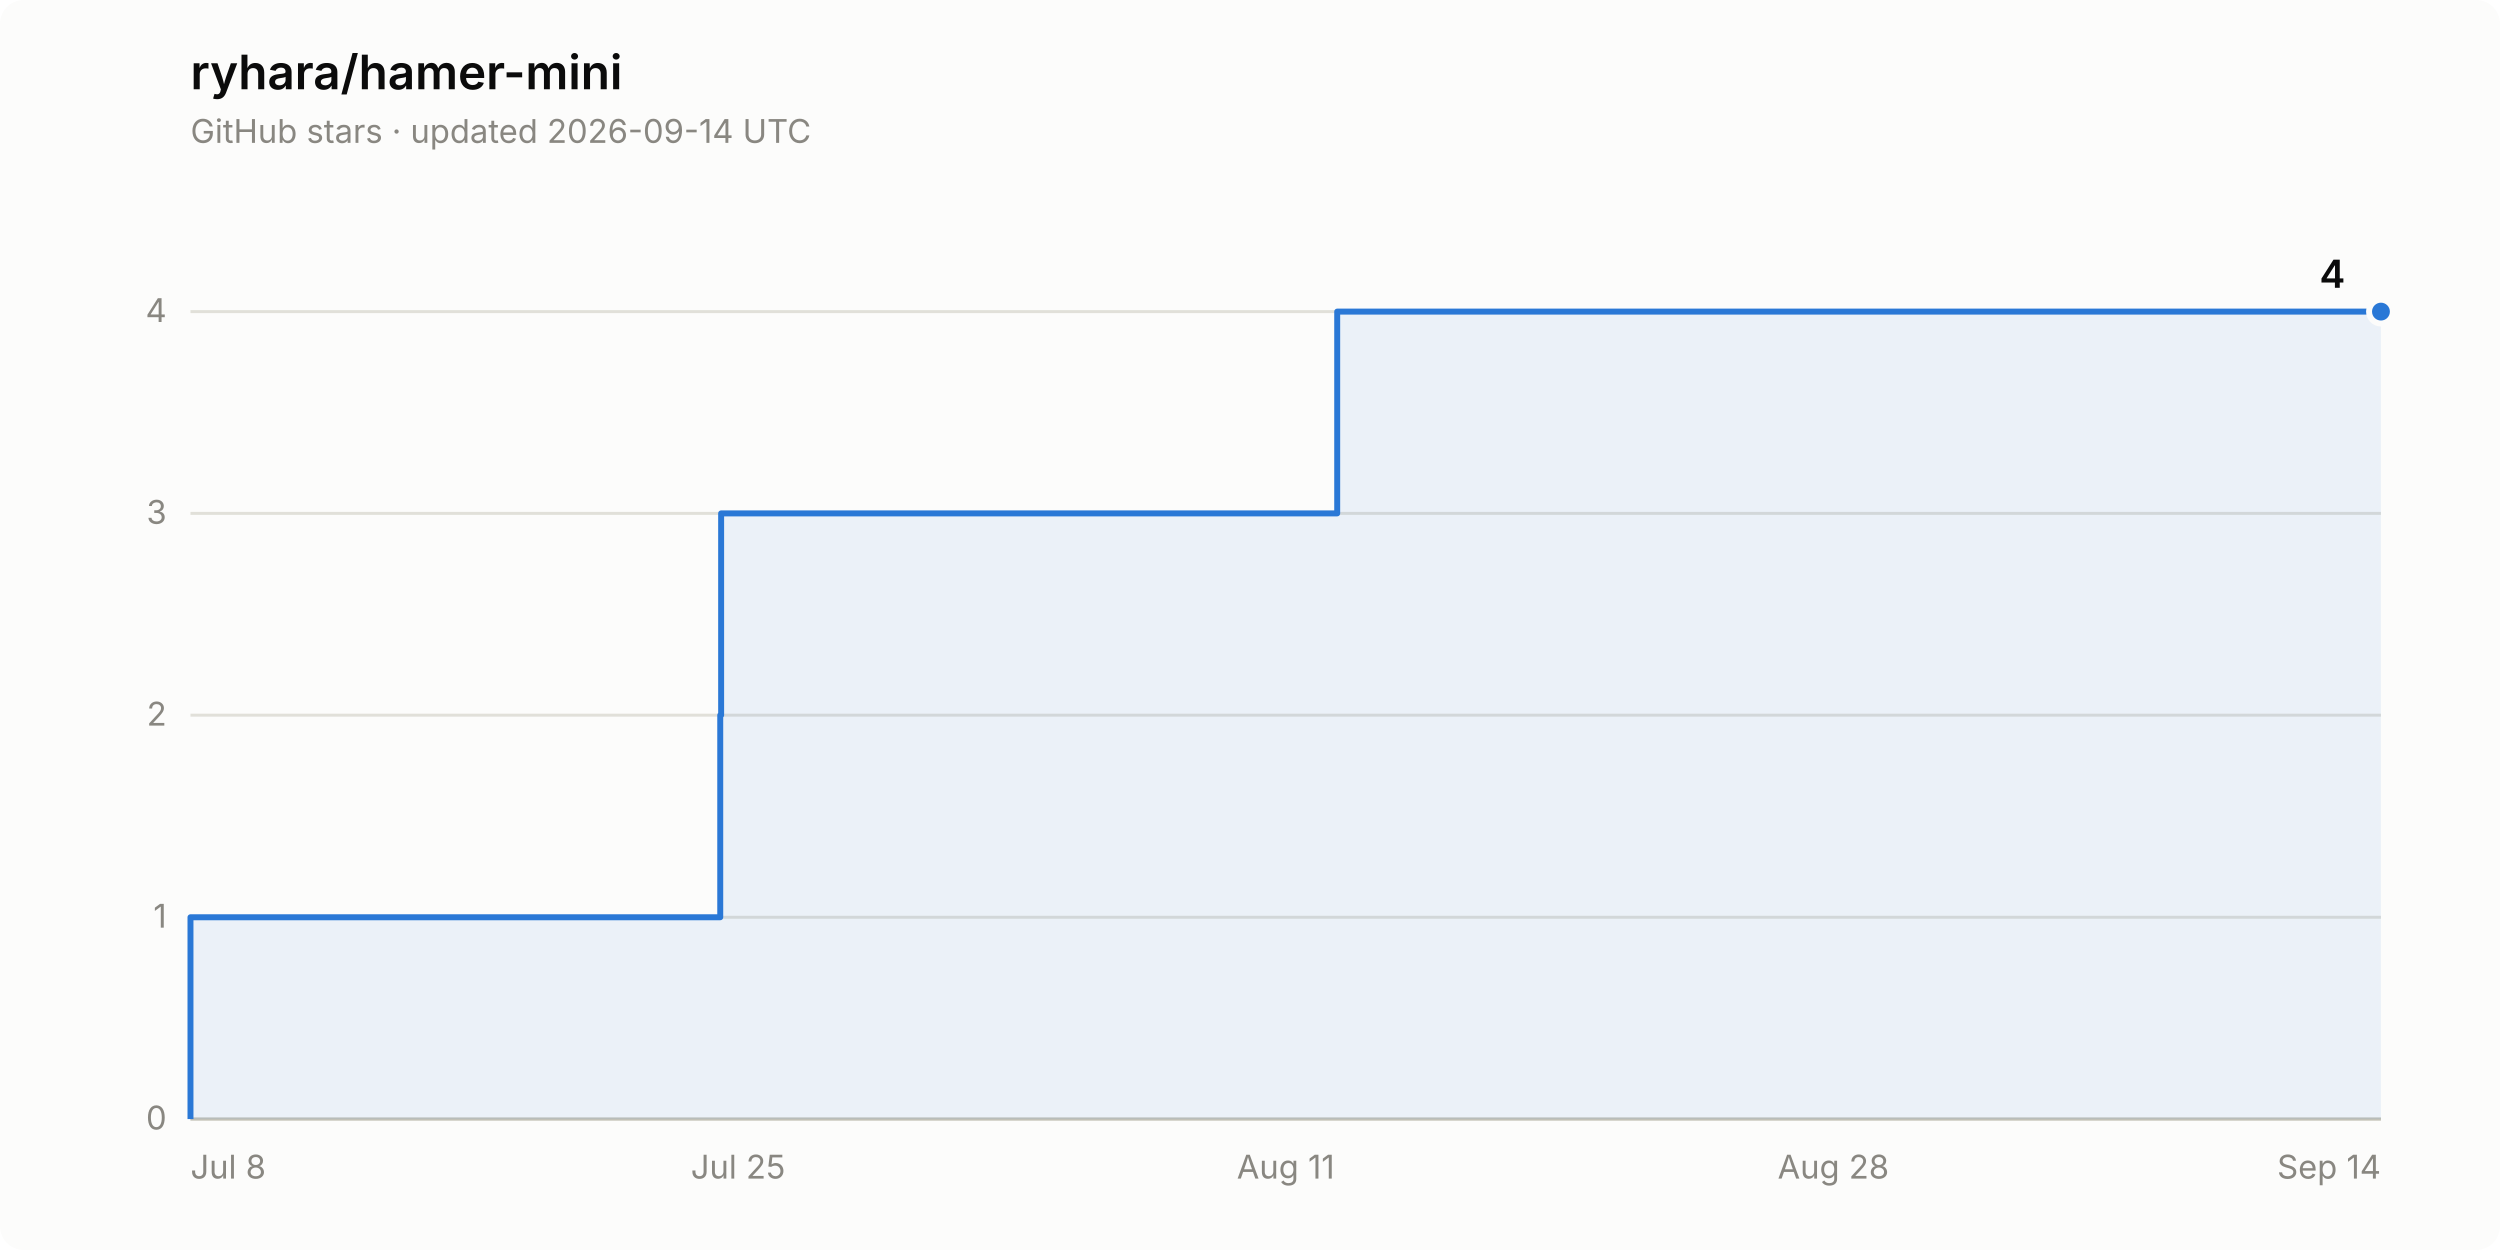
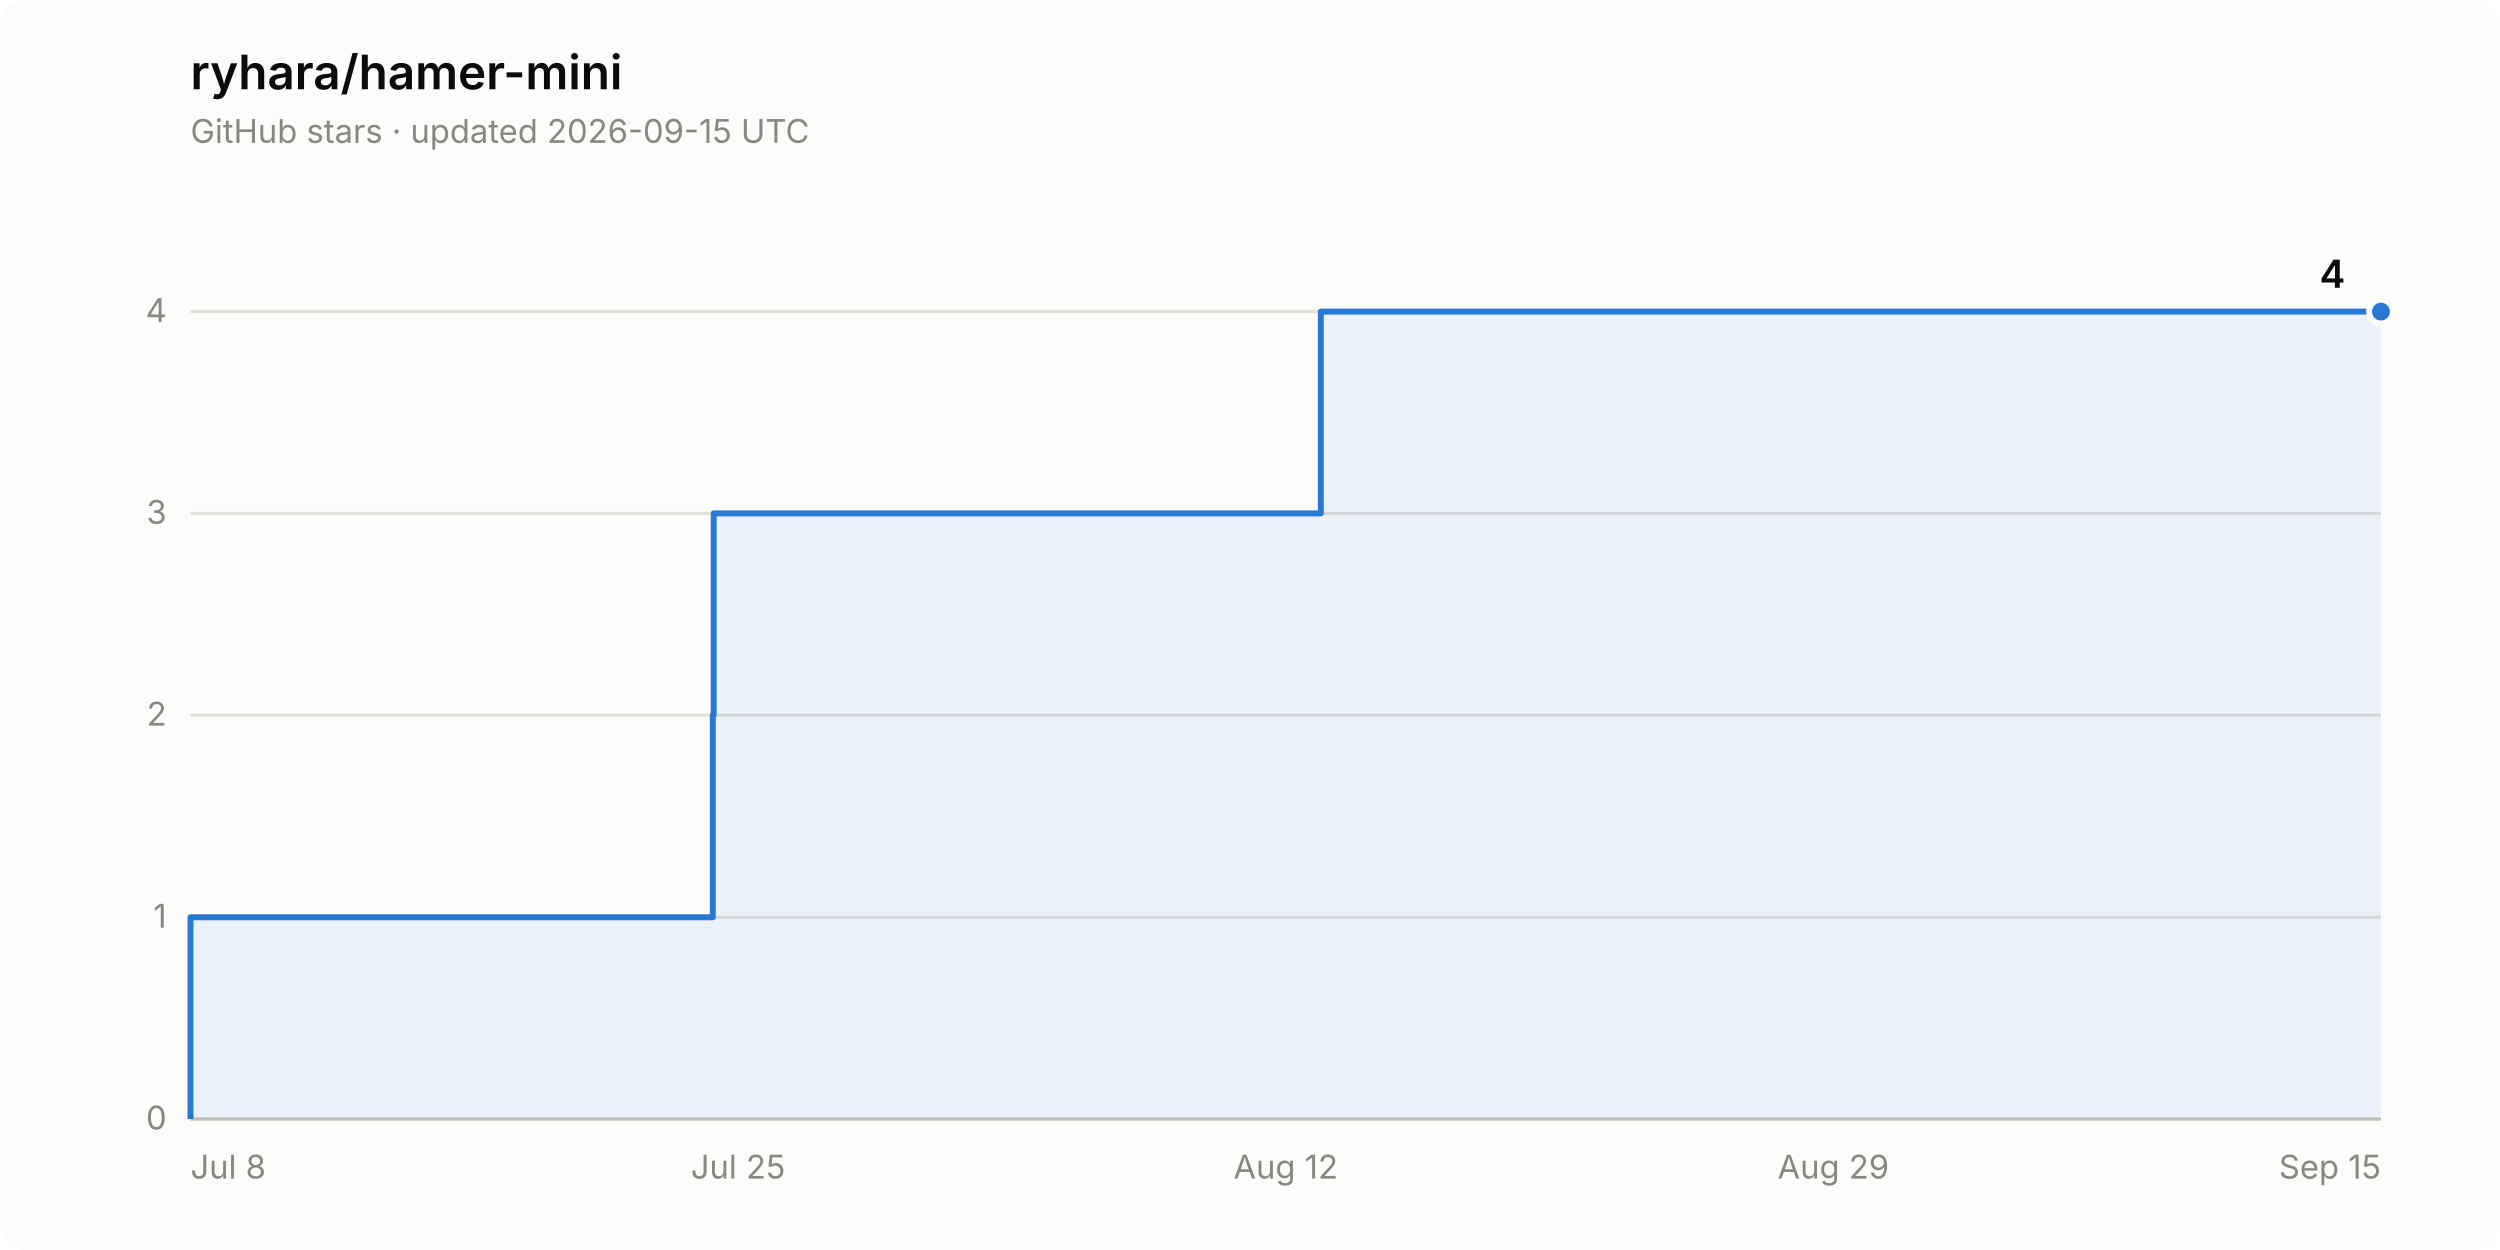
<svg xmlns="http://www.w3.org/2000/svg" width="840" height="420" viewBox="0 0 840 420" role="img" aria-label="Star history of ryhara/hamer-mini: 4 stars">
  <rect width="840" height="420" rx="8" fill="#fcfcfb" />
  <text x="64" y="30" font-family="system-ui, -apple-system, &quot;Segoe UI&quot;, sans-serif" font-size="16" font-weight="600" fill="#0b0b0b">ryhara/hamer-mini</text>
-   <text x="64" y="48" font-family="system-ui, -apple-system, &quot;Segoe UI&quot;, sans-serif" font-size="11" fill="#898781">GitHub stars · updated 2026-09-14 UTC</text>
+   <text x="64" y="48" font-family="system-ui, -apple-system, &quot;Segoe UI&quot;, sans-serif" font-size="11" fill="#898781">GitHub stars · updated 2026-09-15 UTC</text>
  <line x1="64" y1="376.0" x2="800" y2="376.0" stroke="#e1e0d9" stroke-width="1" />
  <text x="56" y="379.5" font-family="system-ui, -apple-system, &quot;Segoe UI&quot;, sans-serif" font-size="11" fill="#898781" text-anchor="end" style="font-variant-numeric: tabular-nums">0</text>
  <line x1="64" y1="308.2" x2="800" y2="308.2" stroke="#e1e0d9" stroke-width="1" />
  <text x="56" y="311.7" font-family="system-ui, -apple-system, &quot;Segoe UI&quot;, sans-serif" font-size="11" fill="#898781" text-anchor="end" style="font-variant-numeric: tabular-nums">1</text>
  <line x1="64" y1="240.3" x2="800" y2="240.3" stroke="#e1e0d9" stroke-width="1" />
  <text x="56" y="243.8" font-family="system-ui, -apple-system, &quot;Segoe UI&quot;, sans-serif" font-size="11" fill="#898781" text-anchor="end" style="font-variant-numeric: tabular-nums">2</text>
  <line x1="64" y1="172.5" x2="800" y2="172.5" stroke="#e1e0d9" stroke-width="1" />
  <text x="56" y="176.0" font-family="system-ui, -apple-system, &quot;Segoe UI&quot;, sans-serif" font-size="11" fill="#898781" text-anchor="end" style="font-variant-numeric: tabular-nums">3</text>
  <line x1="64" y1="104.7" x2="800" y2="104.7" stroke="#e1e0d9" stroke-width="1" />
  <text x="56" y="108.2" font-family="system-ui, -apple-system, &quot;Segoe UI&quot;, sans-serif" font-size="11" fill="#898781" text-anchor="end" style="font-variant-numeric: tabular-nums">4</text>
  <line x1="64" y1="376.0" x2="800" y2="376.0" stroke="#c3c2b7" stroke-width="1" />
  <text x="64.0" y="396" font-family="system-ui, -apple-system, &quot;Segoe UI&quot;, sans-serif" font-size="11" fill="#898781" text-anchor="start">Jul 8</text>
  <text x="248.0" y="396" font-family="system-ui, -apple-system, &quot;Segoe UI&quot;, sans-serif" font-size="11" fill="#898781" text-anchor="middle">Jul 25</text>
-   <text x="432.0" y="396" font-family="system-ui, -apple-system, &quot;Segoe UI&quot;, sans-serif" font-size="11" fill="#898781" text-anchor="middle">Aug 11</text>
-   <text x="616.0" y="396" font-family="system-ui, -apple-system, &quot;Segoe UI&quot;, sans-serif" font-size="11" fill="#898781" text-anchor="middle">Aug 28</text>
-   <text x="800.0" y="396" font-family="system-ui, -apple-system, &quot;Segoe UI&quot;, sans-serif" font-size="11" fill="#898781" text-anchor="end">Sep 14</text>
-   <path d="M 64.0 376.0 L 64.0 308.2 L 242.0 308.2 L 242.0 240.3 L 242.3 240.3 L 242.3 172.5 L 449.3 172.5 L 449.3 104.7 L 800.0 104.7 L 800.0 376.0 Z" fill="#2a78d6" fill-opacity="0.08" stroke="none" />
-   <path d="M 64.0 376.0 L 64.0 308.2 L 242.0 308.2 L 242.0 240.3 L 242.3 240.3 L 242.3 172.5 L 449.3 172.5 L 449.3 104.7 L 800.0 104.7" fill="none" stroke="#2a78d6" stroke-width="2" stroke-linejoin="round" />
+   <text x="432.0" y="396" font-family="system-ui, -apple-system, &quot;Segoe UI&quot;, sans-serif" font-size="11" fill="#898781" text-anchor="middle">Aug 12</text>
+   <text x="616.0" y="396" font-family="system-ui, -apple-system, &quot;Segoe UI&quot;, sans-serif" font-size="11" fill="#898781" text-anchor="middle">Aug 29</text>
+   <text x="800.0" y="396" font-family="system-ui, -apple-system, &quot;Segoe UI&quot;, sans-serif" font-size="11" fill="#898781" text-anchor="end">Sep 15</text>
+   <path d="M 64.0 376.0 L 64.0 308.2 L 239.5 308.2 L 239.5 240.3 L 239.8 240.3 L 239.8 172.5 L 443.8 172.5 L 443.8 104.7 L 800.0 104.7 L 800.0 376.0 Z" fill="#2a78d6" fill-opacity="0.08" stroke="none" />
+   <path d="M 64.0 376.0 L 64.0 308.2 L 239.5 308.2 L 239.5 240.3 L 239.8 240.3 L 239.8 172.5 L 443.8 172.5 L 443.8 104.7 L 800.0 104.7" fill="none" stroke="#2a78d6" stroke-width="2" stroke-linejoin="round" />
  <circle cx="800.0" cy="104.7" r="4" fill="#2a78d6" stroke="#fcfcfb" stroke-width="2" />
  <text x="788.0" y="96.7" font-family="system-ui, -apple-system, &quot;Segoe UI&quot;, sans-serif" font-size="13" font-weight="600" fill="#0b0b0b" text-anchor="end" style="font-variant-numeric: tabular-nums">4</text>
</svg>
